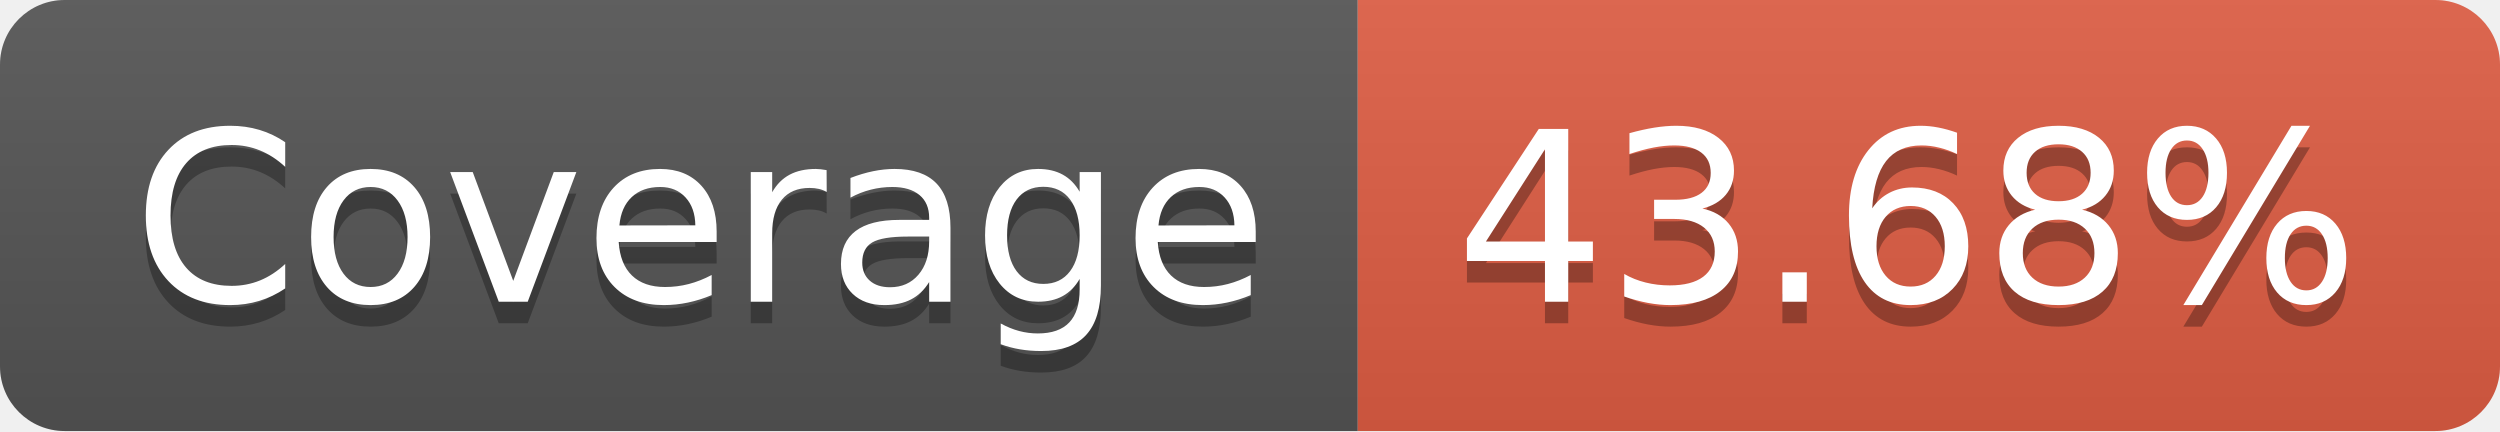
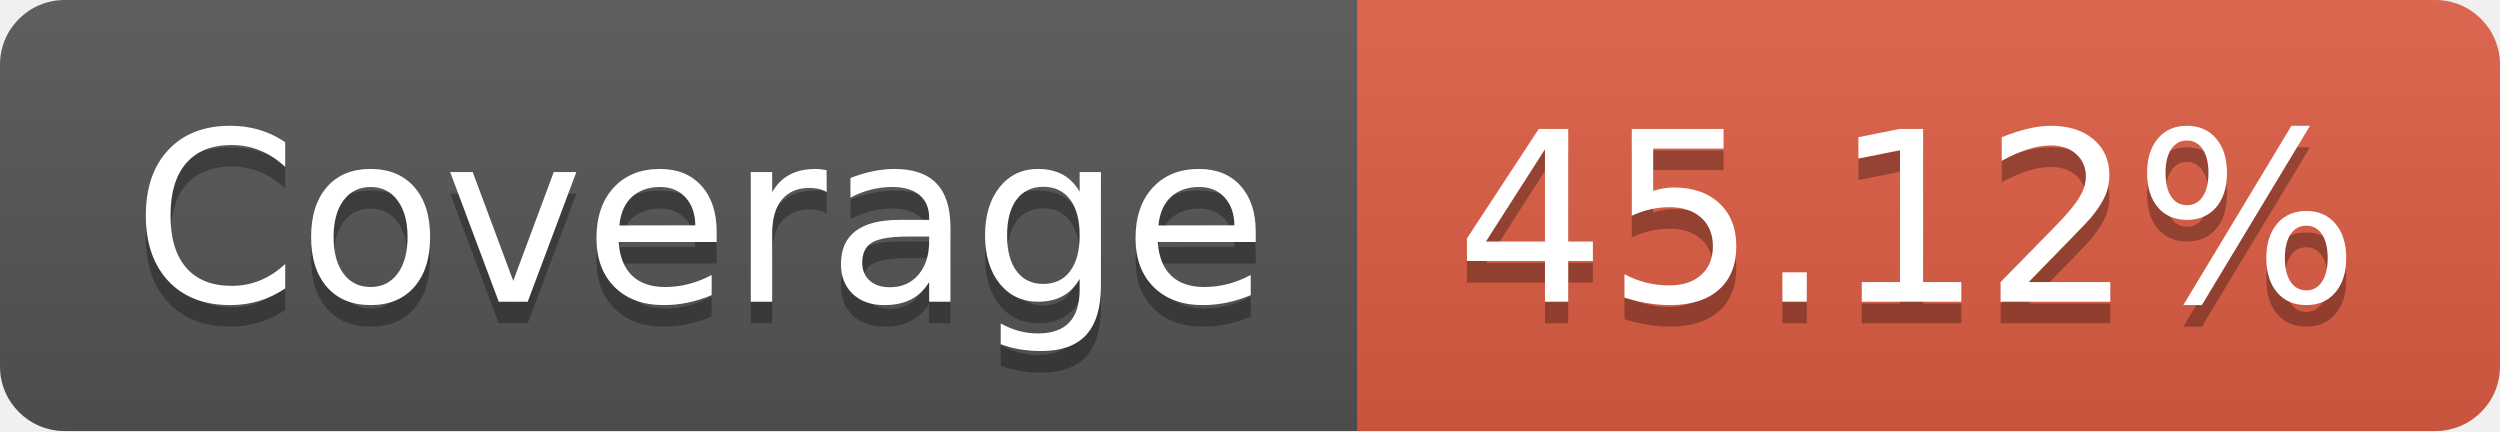
- <svg xmlns="http://www.w3.org/2000/svg" width="116" height="20" role="img" aria-label="Coverage: 43.68%">
+ <svg xmlns="http://www.w3.org/2000/svg" width="116" height="20" role="img" aria-label="Coverage: 45.12%">
  <linearGradient id="s" x2="0" y2="100%">
    <stop offset="0" stop-color="#bbb" stop-opacity=".1" />
    <stop offset="1" stop-opacity=".1" />
  </linearGradient>
  <clipPath id="r">
    <rect width="116" height="20" rx="3" fill="#fff" />
  </clipPath>
  <g clip-path="url(#r)">
    <rect width="63" height="20" fill="#555" />
    <rect x="63" width="53" height="20" fill="#e05d44" />
    <rect width="116" height="20" fill="url(#s)" />
  </g>
  <g fill="#fff" text-anchor="middle" font-family="Verdana,Geneva,DejaVu Sans,sans-serif" text-rendering="geometricPrecision" font-size="110">
    <text aria-hidden="true" x="325" y="150" fill="#010101" fill-opacity=".3" transform="scale(.1)" textLength="530">Coverage</text>
    <text x="325" y="140" transform="scale(.1)" fill="#fff" textLength="530">Coverage</text>
-     <text aria-hidden="true" x="885" y="150" fill="#010101" fill-opacity=".3" transform="scale(.1)" textLength="430">43.68%</text>
-     <text x="885" y="140" transform="scale(.1)" fill="#fff" textLength="430">43.68%</text>
+     <text aria-hidden="true" x="885" y="150" fill="#010101" fill-opacity=".3" transform="scale(.1)" textLength="430">45.12%</text>
+     <text x="885" y="140" transform="scale(.1)" fill="#fff" textLength="430">45.12%</text>
  </g>
</svg>
